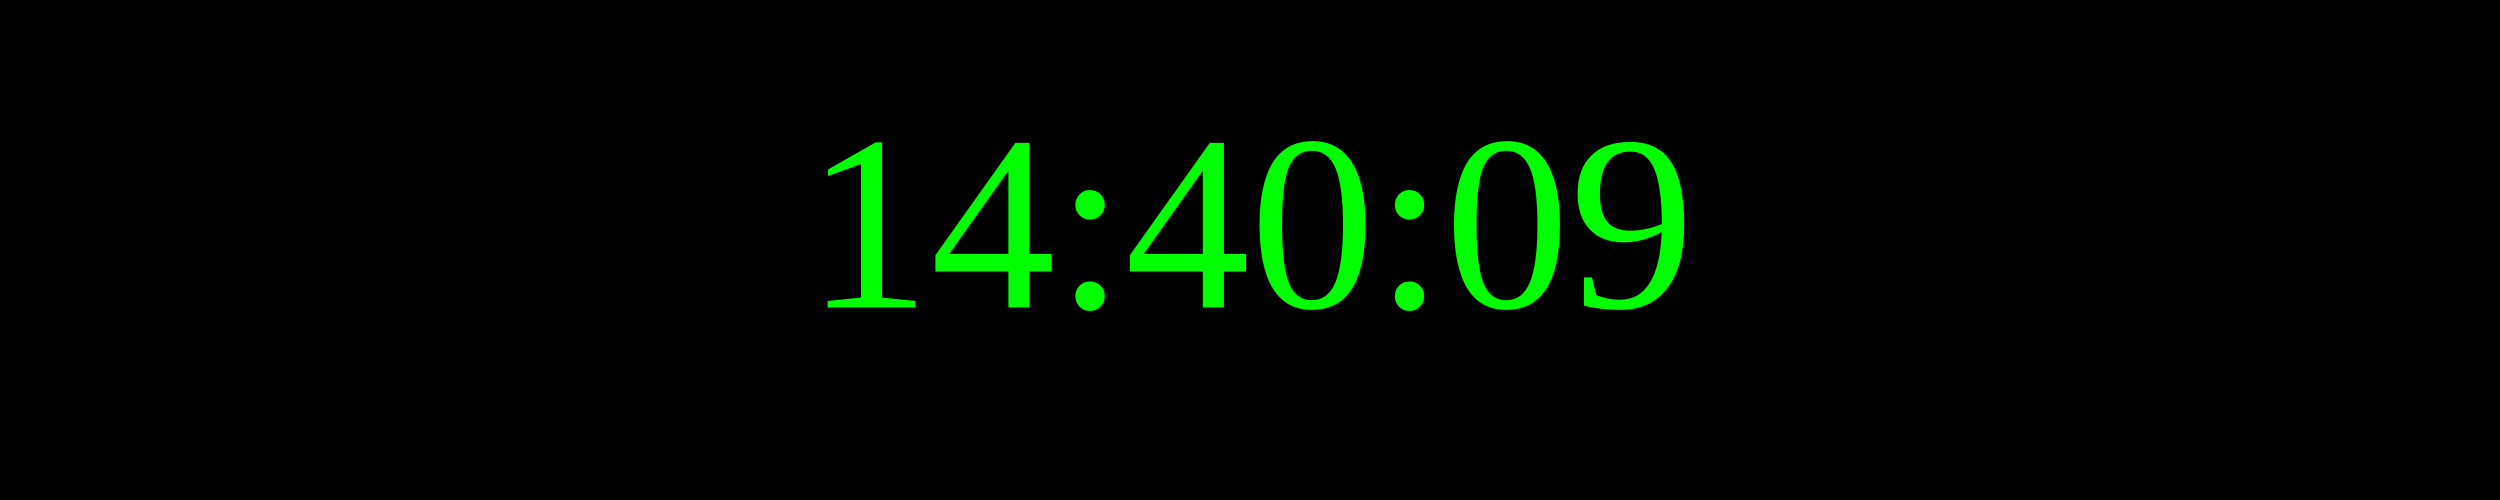
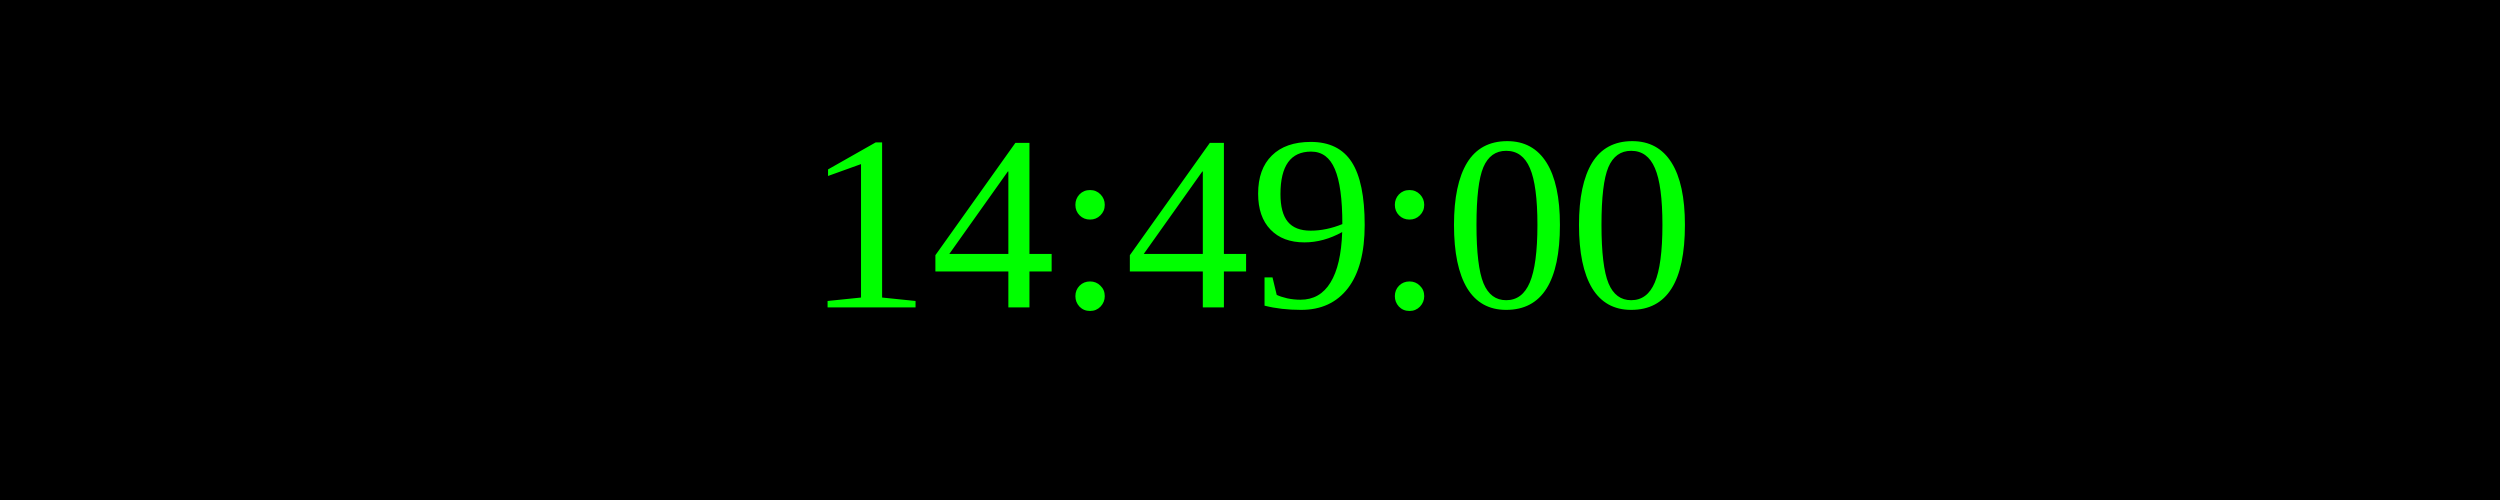
<svg xmlns="http://www.w3.org/2000/svg" width="250" height="50">
  <rect width="100%" height="100%" fill="black" />
  <text x="50%" y="50%" font-size="25" fill="lime" text-anchor="middle" dominant-baseline="middle">
- 14:40:09
+ 14:49:00
</text>
</svg>
